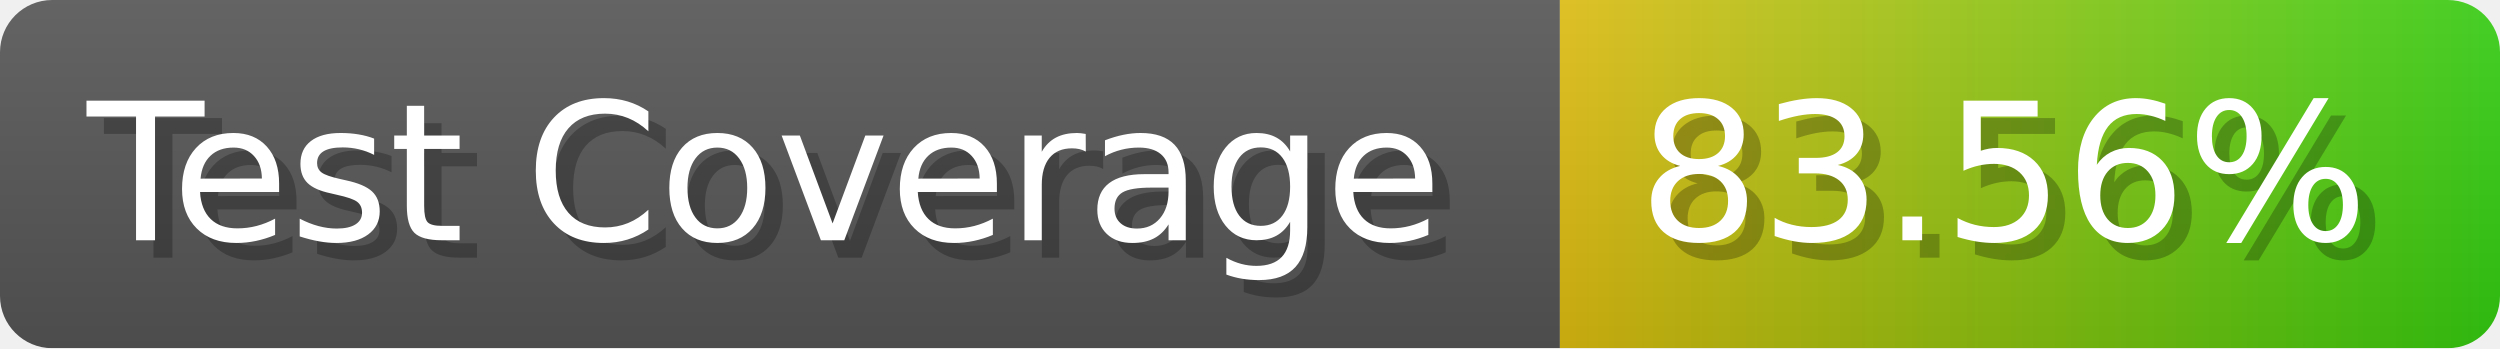
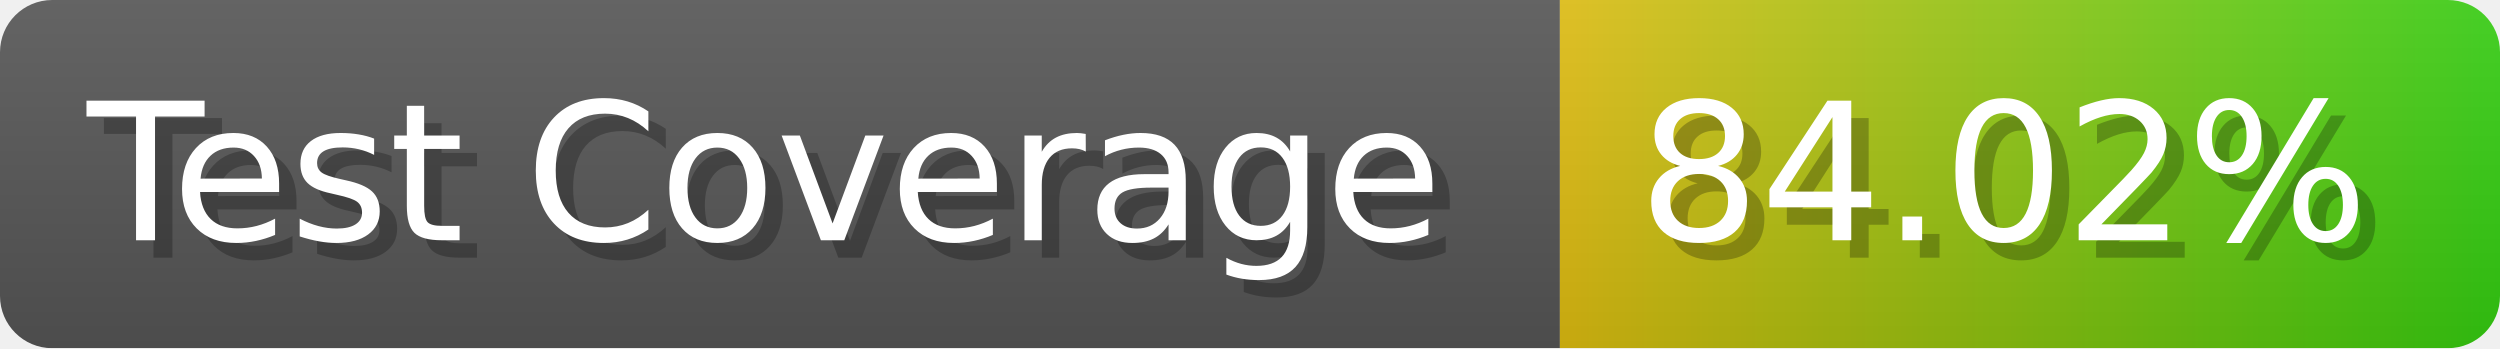
- <svg xmlns="http://www.w3.org/2000/svg" width="143.6" height="20" viewBox="0 0 1436 200" role="img" aria-label="Test Coverage: 83.56%">
+ <svg xmlns="http://www.w3.org/2000/svg" width="143.6" height="20" viewBox="0 0 1436 200" role="img" aria-label="Test Coverage: 84.02%">
  <linearGradient id="a" x2="0" y2="100%">
    <stop offset="0" stop-opacity=".1" stop-color="#EEE" />
    <stop offset="1" stop-opacity=".1" />
  </linearGradient>
  <mask id="m">
    <rect width="1436" height="200" rx="30" fill="#FFF" />
  </mask>
  <g mask="url(#m)">
    <rect width="896" height="200" fill="#555" />
    <rect width="540" height="200" fill="url(#x)" x="896" />
    <rect width="1436" height="200" fill="url(#a)" />
  </g>
  <g aria-hidden="true" fill="#fff" text-anchor="start" font-family="Verdana,DejaVu Sans,sans-serif" font-size="110">
    <text x="60" y="148" textLength="796" fill="#000" opacity="0.25">Test Coverage</text>
    <text x="50" y="138" textLength="796">Test Coverage</text>
-     <text x="951" y="148" textLength="440" fill="#000" opacity="0.25">83.56%</text>
-     <text x="941" y="138" textLength="440">83.56%</text>
+     <text x="951" y="148" textLength="440" fill="#000" opacity="0.25">84.02%</text>
+     <text x="941" y="138" textLength="440">84.02%</text>
  </g>
  <linearGradient id="x" x1="0%" y1="0%" x2="100%" y2="0%">
    <stop offset="0%" style="stop-color:#DB1" />
    <stop offset="100%" style="stop-color:#3C1" />
  </linearGradient>
</svg>
